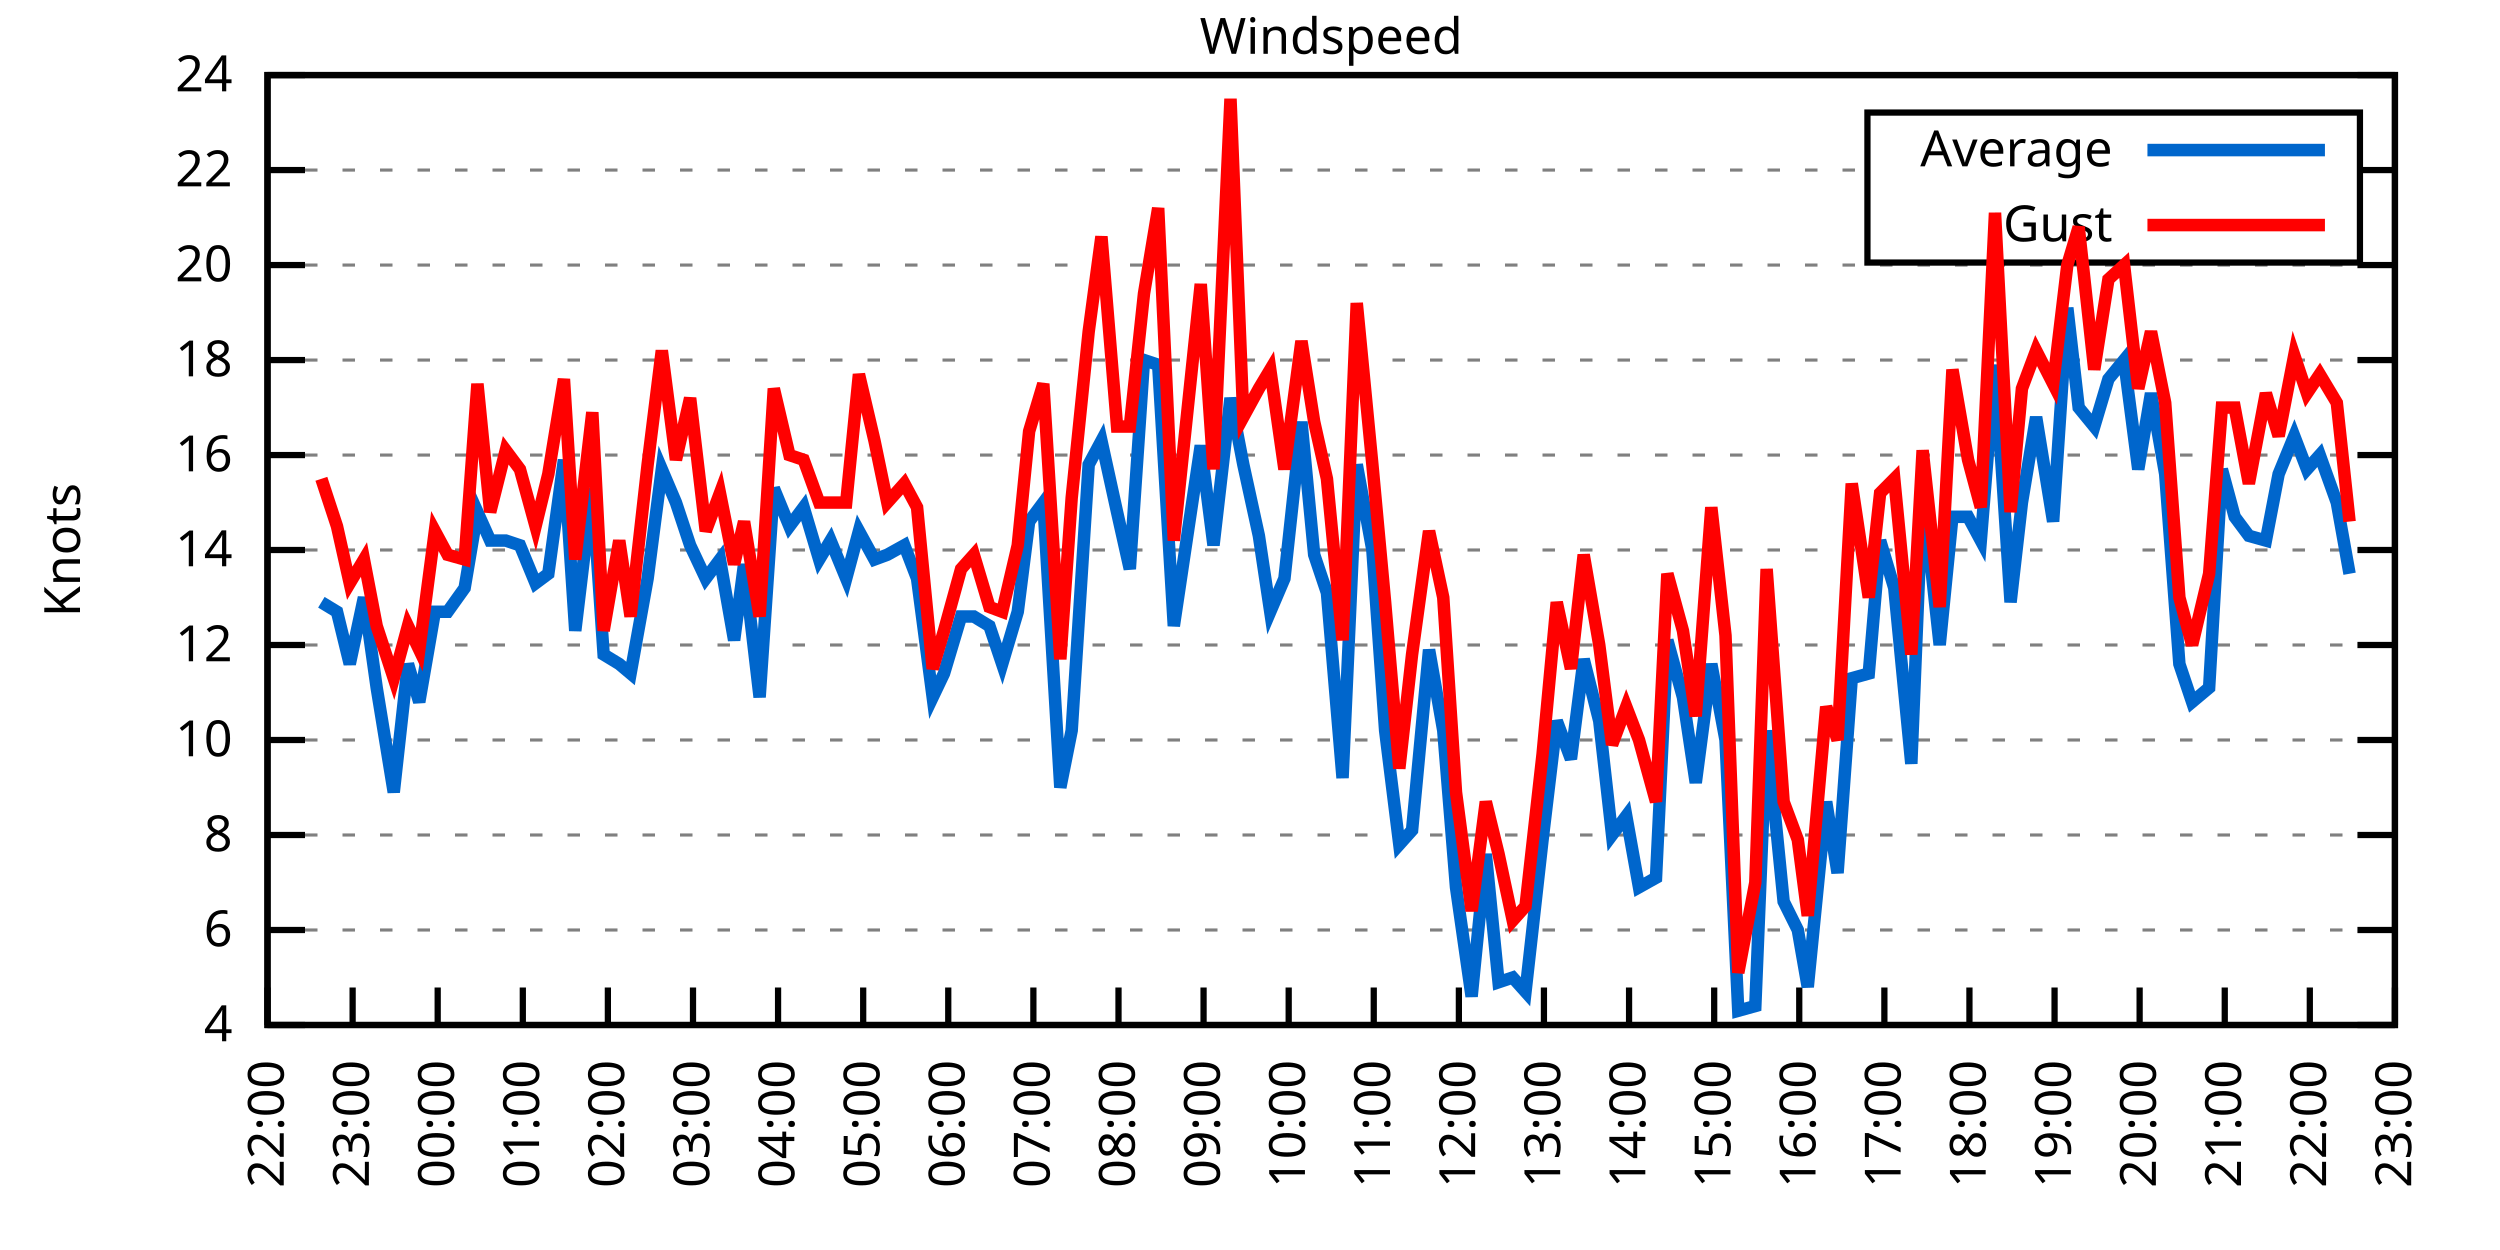
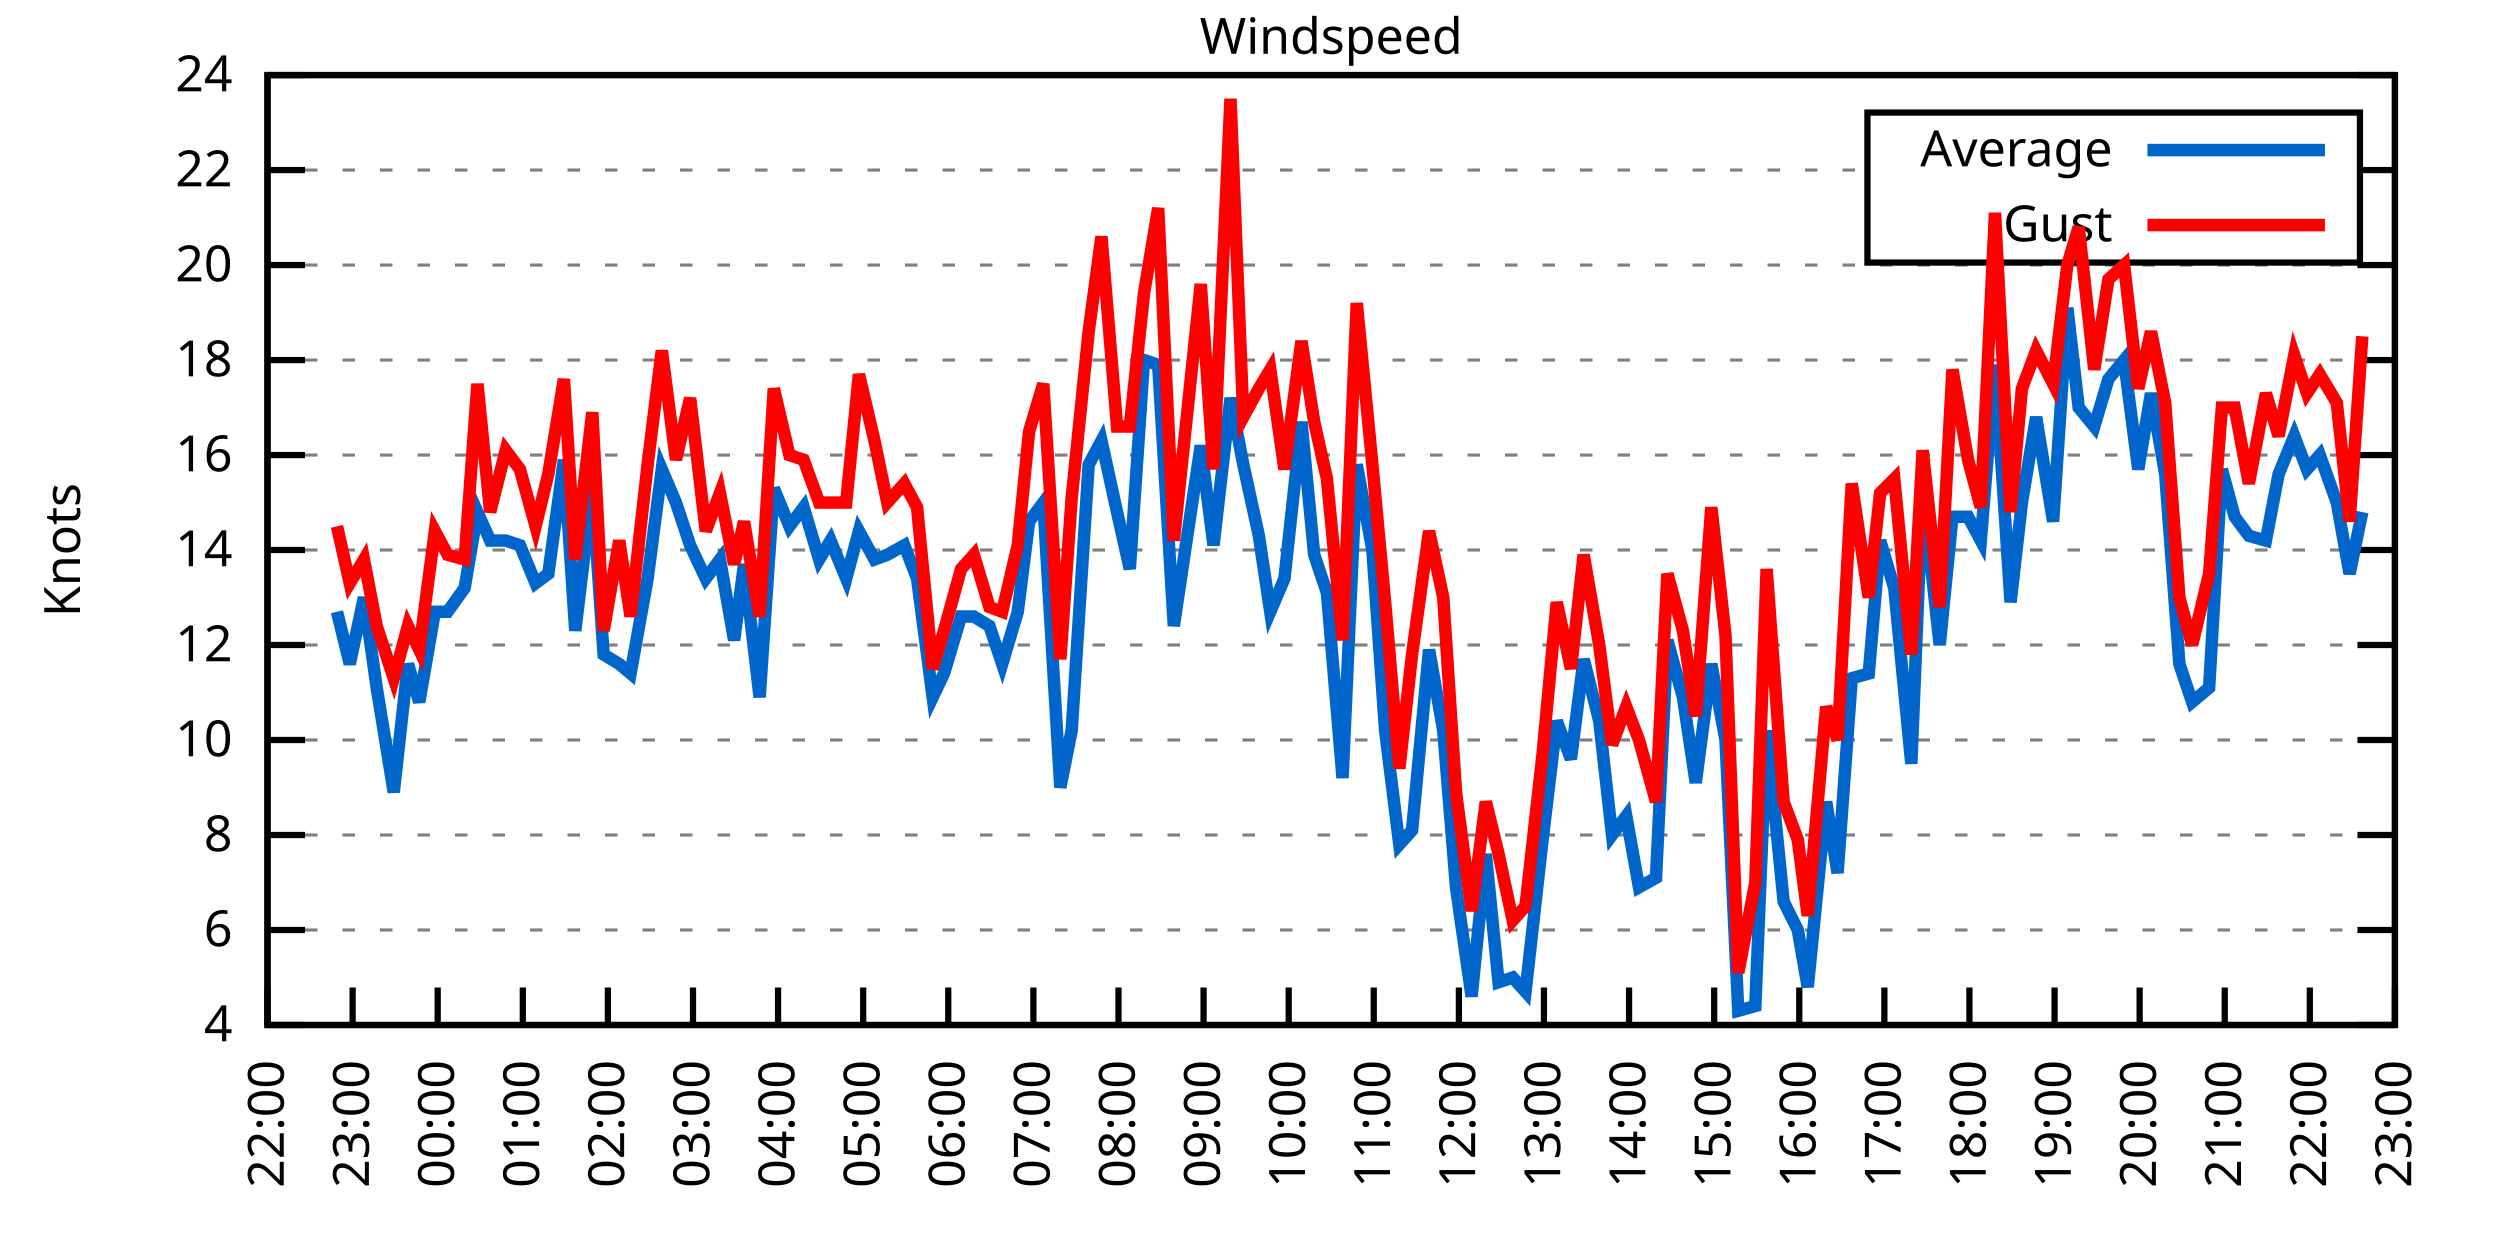
<svg xmlns="http://www.w3.org/2000/svg" xmlns:xlink="http://www.w3.org/1999/xlink" width="400" height="200" viewBox="0 0 400 200">
  <g id="gnuplot_canvas">
    <rect x="0" y="0" width="400" height="200" fill="none" />
    <defs>
      <circle id="gpDot" r="0.5" stroke-width="0.5" stroke="currentColor" />
      <path id="gpPt0" stroke-width="0.333" stroke="currentColor" d="M-1,0 h2 M0,-1 v2" />
      <path id="gpPt1" stroke-width="0.333" stroke="currentColor" d="M-1,-1 L1,1 M1,-1 L-1,1" />
      <path id="gpPt2" stroke-width="0.333" stroke="currentColor" d="M-1,0 L1,0 M0,-1 L0,1 M-1,-1 L1,1 M-1,1 L1,-1" />
      <rect id="gpPt3" stroke-width="0.333" stroke="currentColor" x="-1" y="-1" width="2" height="2" />
      <rect id="gpPt4" stroke-width="0.333" stroke="currentColor" fill="currentColor" x="-1" y="-1" width="2" height="2" />
      <circle id="gpPt5" stroke-width="0.333" stroke="currentColor" cx="0" cy="0" r="1" />
      <use xlink:href="#gpPt5" id="gpPt6" fill="currentColor" stroke="none" />
      <path id="gpPt7" stroke-width="0.333" stroke="currentColor" d="M0,-1.33 L-1.33,0.67 L1.33,0.67 z" />
      <use xlink:href="#gpPt7" id="gpPt8" fill="currentColor" stroke="none" />
      <use xlink:href="#gpPt7" id="gpPt9" stroke="currentColor" transform="rotate(180)" />
      <use xlink:href="#gpPt9" id="gpPt10" fill="currentColor" stroke="none" />
      <use xlink:href="#gpPt3" id="gpPt11" stroke="currentColor" transform="rotate(45)" />
      <use xlink:href="#gpPt11" id="gpPt12" fill="currentColor" stroke="none" />
      <path id="gpPt13" stroke-width="0.333" stroke="currentColor" d="M0,1.330 L1.265,0.411 L0.782,-1.067 L-0.782,-1.076 L-1.265,0.411 z" />
      <use xlink:href="#gpPt13" id="gpPt14" fill="currentColor" stroke="none" />
      <filter id="textbox" filterUnits="objectBoundingBox" x="0" y="0" height="1" width="1">
        <feFlood flood-color="white" flood-opacity="1" result="bgnd" />
        <feComposite in="SourceGraphic" in2="bgnd" operator="atop" />
      </filter>
      <filter id="greybox" filterUnits="objectBoundingBox" x="0" y="0" height="1" width="1">
        <feFlood flood-color="lightgrey" flood-opacity="1" result="grey" />
        <feComposite in="SourceGraphic" in2="grey" operator="atop" />
      </filter>
    </defs>
    <g fill="none" color="white" stroke="currentColor" stroke-width="1.00" stroke-linecap="butt" stroke-linejoin="miter">
</g>
    <g fill="none" color="black" stroke="currentColor" stroke-width="1.00" stroke-linecap="butt" stroke-linejoin="miter">
      <g stroke="none" shape-rendering="crispEdges">
        <polygon fill="rgb(255, 255, 255)" points="42.80,164.00 383.18,164.00 383.18,12.02 42.80,12.02 " />
      </g>
    </g>
    <g fill="none" color="black" stroke="currentColor" stroke-width="1.00" stroke-linecap="butt" stroke-linejoin="miter">
</g>
    <g fill="none" color="black" stroke="black" stroke-width="0.50" stroke-linecap="butt" stroke-linejoin="miter">
</g>
    <g fill="none" color="gray" stroke="currentColor" stroke-width="0.50" stroke-linecap="butt" stroke-linejoin="miter">
      <path stroke="gray" stroke-dasharray="2,4" class="gridline" d="M42.80,164.00 L383.19,164.00  " />
    </g>
    <g fill="none" color="gray" stroke="gray" stroke-width="1.00" stroke-linecap="butt" stroke-linejoin="miter">
</g>
    <g fill="none" color="black" stroke="currentColor" stroke-width="1.00" stroke-linecap="butt" stroke-linejoin="miter">
      <path stroke="black" d="M42.80,164.00 L48.80,164.00 M383.19,164.00 L377.19,164.00  " />
      <g transform="translate(37.20,166.60)" stroke="none" fill="black" font-family="Sans" font-size="8.00" text-anchor="end">
        <text>
          <tspan font-family="Sans"> 4</tspan>
        </text>
      </g>
    </g>
    <g fill="none" color="black" stroke="currentColor" stroke-width="1.00" stroke-linecap="butt" stroke-linejoin="miter">
</g>
    <g fill="none" color="black" stroke="black" stroke-width="0.50" stroke-linecap="butt" stroke-linejoin="miter">
</g>
    <g fill="none" color="gray" stroke="currentColor" stroke-width="0.50" stroke-linecap="butt" stroke-linejoin="miter">
      <path stroke="gray" stroke-dasharray="2,4" class="gridline" d="M42.80,148.80 L383.19,148.80  " />
    </g>
    <g fill="none" color="gray" stroke="gray" stroke-width="1.00" stroke-linecap="butt" stroke-linejoin="miter">
</g>
    <g fill="none" color="black" stroke="currentColor" stroke-width="1.00" stroke-linecap="butt" stroke-linejoin="miter">
      <path stroke="black" d="M42.80,148.80 L48.80,148.80 M383.19,148.80 L377.19,148.80  " />
      <g transform="translate(37.20,151.40)" stroke="none" fill="black" font-family="Sans" font-size="8.00" text-anchor="end">
        <text>
          <tspan font-family="Sans"> 6</tspan>
        </text>
      </g>
    </g>
    <g fill="none" color="black" stroke="currentColor" stroke-width="1.00" stroke-linecap="butt" stroke-linejoin="miter">
</g>
    <g fill="none" color="black" stroke="black" stroke-width="0.50" stroke-linecap="butt" stroke-linejoin="miter">
</g>
    <g fill="none" color="gray" stroke="currentColor" stroke-width="0.50" stroke-linecap="butt" stroke-linejoin="miter">
      <path stroke="gray" stroke-dasharray="2,4" class="gridline" d="M42.80,133.60 L383.19,133.60  " />
    </g>
    <g fill="none" color="gray" stroke="gray" stroke-width="1.00" stroke-linecap="butt" stroke-linejoin="miter">
</g>
    <g fill="none" color="black" stroke="currentColor" stroke-width="1.00" stroke-linecap="butt" stroke-linejoin="miter">
      <path stroke="black" d="M42.80,133.60 L48.80,133.60 M383.19,133.60 L377.19,133.60  " />
      <g transform="translate(37.20,136.20)" stroke="none" fill="black" font-family="Sans" font-size="8.00" text-anchor="end">
        <text>
          <tspan font-family="Sans"> 8</tspan>
        </text>
      </g>
    </g>
    <g fill="none" color="black" stroke="currentColor" stroke-width="1.00" stroke-linecap="butt" stroke-linejoin="miter">
</g>
    <g fill="none" color="black" stroke="black" stroke-width="0.50" stroke-linecap="butt" stroke-linejoin="miter">
</g>
    <g fill="none" color="gray" stroke="currentColor" stroke-width="0.50" stroke-linecap="butt" stroke-linejoin="miter">
      <path stroke="gray" stroke-dasharray="2,4" class="gridline" d="M42.80,118.40 L383.19,118.40  " />
    </g>
    <g fill="none" color="gray" stroke="gray" stroke-width="1.00" stroke-linecap="butt" stroke-linejoin="miter">
</g>
    <g fill="none" color="black" stroke="currentColor" stroke-width="1.00" stroke-linecap="butt" stroke-linejoin="miter">
      <path stroke="black" d="M42.80,118.40 L48.80,118.40 M383.19,118.40 L377.19,118.40  " />
      <g transform="translate(37.20,121.00)" stroke="none" fill="black" font-family="Sans" font-size="8.00" text-anchor="end">
        <text>
          <tspan font-family="Sans"> 10</tspan>
        </text>
      </g>
    </g>
    <g fill="none" color="black" stroke="currentColor" stroke-width="1.00" stroke-linecap="butt" stroke-linejoin="miter">
</g>
    <g fill="none" color="black" stroke="black" stroke-width="0.50" stroke-linecap="butt" stroke-linejoin="miter">
</g>
    <g fill="none" color="gray" stroke="currentColor" stroke-width="0.50" stroke-linecap="butt" stroke-linejoin="miter">
      <path stroke="gray" stroke-dasharray="2,4" class="gridline" d="M42.80,103.20 L383.19,103.20  " />
    </g>
    <g fill="none" color="gray" stroke="gray" stroke-width="1.00" stroke-linecap="butt" stroke-linejoin="miter">
</g>
    <g fill="none" color="black" stroke="currentColor" stroke-width="1.00" stroke-linecap="butt" stroke-linejoin="miter">
      <path stroke="black" d="M42.80,103.20 L48.80,103.20 M383.19,103.20 L377.19,103.20  " />
      <g transform="translate(37.20,105.80)" stroke="none" fill="black" font-family="Sans" font-size="8.00" text-anchor="end">
        <text>
          <tspan font-family="Sans"> 12</tspan>
        </text>
      </g>
    </g>
    <g fill="none" color="black" stroke="currentColor" stroke-width="1.00" stroke-linecap="butt" stroke-linejoin="miter">
</g>
    <g fill="none" color="black" stroke="black" stroke-width="0.50" stroke-linecap="butt" stroke-linejoin="miter">
</g>
    <g fill="none" color="gray" stroke="currentColor" stroke-width="0.50" stroke-linecap="butt" stroke-linejoin="miter">
      <path stroke="gray" stroke-dasharray="2,4" class="gridline" d="M42.80,88.00 L383.19,88.00  " />
    </g>
    <g fill="none" color="gray" stroke="gray" stroke-width="1.00" stroke-linecap="butt" stroke-linejoin="miter">
</g>
    <g fill="none" color="black" stroke="currentColor" stroke-width="1.00" stroke-linecap="butt" stroke-linejoin="miter">
      <path stroke="black" d="M42.80,88.00 L48.80,88.00 M383.19,88.00 L377.19,88.00  " />
      <g transform="translate(37.20,90.60)" stroke="none" fill="black" font-family="Sans" font-size="8.00" text-anchor="end">
        <text>
          <tspan font-family="Sans"> 14</tspan>
        </text>
      </g>
    </g>
    <g fill="none" color="black" stroke="currentColor" stroke-width="1.00" stroke-linecap="butt" stroke-linejoin="miter">
</g>
    <g fill="none" color="black" stroke="black" stroke-width="0.50" stroke-linecap="butt" stroke-linejoin="miter">
</g>
    <g fill="none" color="gray" stroke="currentColor" stroke-width="0.50" stroke-linecap="butt" stroke-linejoin="miter">
      <path stroke="gray" stroke-dasharray="2,4" class="gridline" d="M42.80,72.81 L383.19,72.81  " />
    </g>
    <g fill="none" color="gray" stroke="gray" stroke-width="1.00" stroke-linecap="butt" stroke-linejoin="miter">
</g>
    <g fill="none" color="black" stroke="currentColor" stroke-width="1.00" stroke-linecap="butt" stroke-linejoin="miter">
      <path stroke="black" d="M42.80,72.81 L48.80,72.81 M383.19,72.81 L377.19,72.81  " />
      <g transform="translate(37.20,75.41)" stroke="none" fill="black" font-family="Sans" font-size="8.00" text-anchor="end">
        <text>
          <tspan font-family="Sans"> 16</tspan>
        </text>
      </g>
    </g>
    <g fill="none" color="black" stroke="currentColor" stroke-width="1.00" stroke-linecap="butt" stroke-linejoin="miter">
</g>
    <g fill="none" color="black" stroke="black" stroke-width="0.50" stroke-linecap="butt" stroke-linejoin="miter">
</g>
    <g fill="none" color="gray" stroke="currentColor" stroke-width="0.50" stroke-linecap="butt" stroke-linejoin="miter">
      <path stroke="gray" stroke-dasharray="2,4" class="gridline" d="M42.80,57.61 L383.19,57.61  " />
    </g>
    <g fill="none" color="gray" stroke="gray" stroke-width="1.00" stroke-linecap="butt" stroke-linejoin="miter">
</g>
    <g fill="none" color="black" stroke="currentColor" stroke-width="1.00" stroke-linecap="butt" stroke-linejoin="miter">
      <path stroke="black" d="M42.80,57.61 L48.80,57.61 M383.19,57.61 L377.19,57.61  " />
      <g transform="translate(37.20,60.21)" stroke="none" fill="black" font-family="Sans" font-size="8.00" text-anchor="end">
        <text>
          <tspan font-family="Sans"> 18</tspan>
        </text>
      </g>
    </g>
    <g fill="none" color="black" stroke="currentColor" stroke-width="1.00" stroke-linecap="butt" stroke-linejoin="miter">
</g>
    <g fill="none" color="black" stroke="black" stroke-width="0.50" stroke-linecap="butt" stroke-linejoin="miter">
</g>
    <g fill="none" color="gray" stroke="currentColor" stroke-width="0.50" stroke-linecap="butt" stroke-linejoin="miter">
      <path stroke="gray" stroke-dasharray="2,4" class="gridline" d="M42.80,42.41 L383.19,42.41  " />
    </g>
    <g fill="none" color="gray" stroke="gray" stroke-width="1.00" stroke-linecap="butt" stroke-linejoin="miter">
</g>
    <g fill="none" color="black" stroke="currentColor" stroke-width="1.00" stroke-linecap="butt" stroke-linejoin="miter">
      <path stroke="black" d="M42.80,42.41 L48.80,42.41 M383.19,42.41 L377.19,42.41  " />
      <g transform="translate(37.20,45.01)" stroke="none" fill="black" font-family="Sans" font-size="8.00" text-anchor="end">
        <text>
          <tspan font-family="Sans"> 20</tspan>
        </text>
      </g>
    </g>
    <g fill="none" color="black" stroke="currentColor" stroke-width="1.00" stroke-linecap="butt" stroke-linejoin="miter">
</g>
    <g fill="none" color="black" stroke="black" stroke-width="0.50" stroke-linecap="butt" stroke-linejoin="miter">
</g>
    <g fill="none" color="gray" stroke="currentColor" stroke-width="0.50" stroke-linecap="butt" stroke-linejoin="miter">
      <path stroke="gray" stroke-dasharray="2,4" class="gridline" d="M42.80,27.21 L298.79,27.21 M377.59,27.21 L383.19,27.21  " />
    </g>
    <g fill="none" color="gray" stroke="gray" stroke-width="1.00" stroke-linecap="butt" stroke-linejoin="miter">
</g>
    <g fill="none" color="black" stroke="currentColor" stroke-width="1.00" stroke-linecap="butt" stroke-linejoin="miter">
      <path stroke="black" d="M42.80,27.21 L48.80,27.21 M383.19,27.21 L377.19,27.21  " />
      <g transform="translate(37.20,29.81)" stroke="none" fill="black" font-family="Sans" font-size="8.00" text-anchor="end">
        <text>
          <tspan font-family="Sans"> 22</tspan>
        </text>
      </g>
    </g>
    <g fill="none" color="black" stroke="currentColor" stroke-width="1.00" stroke-linecap="butt" stroke-linejoin="miter">
</g>
    <g fill="none" color="black" stroke="black" stroke-width="0.50" stroke-linecap="butt" stroke-linejoin="miter">
</g>
    <g fill="none" color="gray" stroke="currentColor" stroke-width="0.50" stroke-linecap="butt" stroke-linejoin="miter">
      <path stroke="gray" stroke-dasharray="2,4" class="gridline" d="M42.80,12.01 L383.19,12.01  " />
    </g>
    <g fill="none" color="gray" stroke="gray" stroke-width="1.00" stroke-linecap="butt" stroke-linejoin="miter">
</g>
    <g fill="none" color="black" stroke="currentColor" stroke-width="1.00" stroke-linecap="butt" stroke-linejoin="miter">
      <path stroke="black" d="M42.80,12.01 L48.80,12.01 M383.19,12.01 L377.19,12.01  " />
      <g transform="translate(37.20,14.61)" stroke="none" fill="black" font-family="Sans" font-size="8.00" text-anchor="end">
        <text>
          <tspan font-family="Sans"> 24</tspan>
        </text>
      </g>
    </g>
    <g fill="none" color="black" stroke="currentColor" stroke-width="1.00" stroke-linecap="butt" stroke-linejoin="miter">
      <path stroke="black" d="M42.80,164.00 L42.80,158.00  " />
      <g transform="translate(45.40,169.60) rotate(270.00)" stroke="none" fill="black" font-family="Sans" font-size="8.00" text-anchor="end">
        <text>
          <tspan font-family="Sans">22:00</tspan>
        </text>
      </g>
    </g>
    <g fill="none" color="black" stroke="currentColor" stroke-width="1.00" stroke-linecap="butt" stroke-linejoin="miter">
      <path stroke="black" d="M56.42,164.00 L56.42,158.00  " />
      <g transform="translate(59.02,169.60) rotate(270.00)" stroke="none" fill="black" font-family="Sans" font-size="8.00" text-anchor="end">
        <text>
          <tspan font-family="Sans">23:00</tspan>
        </text>
      </g>
    </g>
    <g fill="none" color="black" stroke="currentColor" stroke-width="1.00" stroke-linecap="butt" stroke-linejoin="miter">
      <path stroke="black" d="M70.03,164.00 L70.03,158.00  " />
      <g transform="translate(72.63,169.60) rotate(270.00)" stroke="none" fill="black" font-family="Sans" font-size="8.00" text-anchor="end">
        <text>
          <tspan font-family="Sans">00:00</tspan>
        </text>
      </g>
    </g>
    <g fill="none" color="black" stroke="currentColor" stroke-width="1.00" stroke-linecap="butt" stroke-linejoin="miter">
      <path stroke="black" d="M83.65,164.00 L83.65,158.00  " />
      <g transform="translate(86.25,169.60) rotate(270.00)" stroke="none" fill="black" font-family="Sans" font-size="8.00" text-anchor="end">
        <text>
          <tspan font-family="Sans">01:00</tspan>
        </text>
      </g>
    </g>
    <g fill="none" color="black" stroke="currentColor" stroke-width="1.00" stroke-linecap="butt" stroke-linejoin="miter">
      <path stroke="black" d="M97.26,164.00 L97.26,158.00  " />
      <g transform="translate(99.86,169.60) rotate(270.00)" stroke="none" fill="black" font-family="Sans" font-size="8.00" text-anchor="end">
        <text>
          <tspan font-family="Sans">02:00</tspan>
        </text>
      </g>
    </g>
    <g fill="none" color="black" stroke="currentColor" stroke-width="1.00" stroke-linecap="butt" stroke-linejoin="miter">
      <path stroke="black" d="M110.88,164.00 L110.88,158.00  " />
      <g transform="translate(113.48,169.60) rotate(270.00)" stroke="none" fill="black" font-family="Sans" font-size="8.00" text-anchor="end">
        <text>
          <tspan font-family="Sans">03:00</tspan>
        </text>
      </g>
    </g>
    <g fill="none" color="black" stroke="currentColor" stroke-width="1.00" stroke-linecap="butt" stroke-linejoin="miter">
      <path stroke="black" d="M124.49,164.00 L124.49,158.00  " />
      <g transform="translate(127.09,169.60) rotate(270.00)" stroke="none" fill="black" font-family="Sans" font-size="8.00" text-anchor="end">
        <text>
          <tspan font-family="Sans">04:00</tspan>
        </text>
      </g>
    </g>
    <g fill="none" color="black" stroke="currentColor" stroke-width="1.00" stroke-linecap="butt" stroke-linejoin="miter">
      <path stroke="black" d="M138.11,164.00 L138.11,158.00  " />
      <g transform="translate(140.71,169.60) rotate(270.00)" stroke="none" fill="black" font-family="Sans" font-size="8.00" text-anchor="end">
        <text>
          <tspan font-family="Sans">05:00</tspan>
        </text>
      </g>
    </g>
    <g fill="none" color="black" stroke="currentColor" stroke-width="1.00" stroke-linecap="butt" stroke-linejoin="miter">
      <path stroke="black" d="M151.72,164.00 L151.72,158.00  " />
      <g transform="translate(154.32,169.60) rotate(270.00)" stroke="none" fill="black" font-family="Sans" font-size="8.00" text-anchor="end">
        <text>
          <tspan font-family="Sans">06:00</tspan>
        </text>
      </g>
    </g>
    <g fill="none" color="black" stroke="currentColor" stroke-width="1.00" stroke-linecap="butt" stroke-linejoin="miter">
      <path stroke="black" d="M165.34,164.00 L165.34,158.00  " />
      <g transform="translate(167.94,169.60) rotate(270.00)" stroke="none" fill="black" font-family="Sans" font-size="8.00" text-anchor="end">
        <text>
          <tspan font-family="Sans">07:00</tspan>
        </text>
      </g>
    </g>
    <g fill="none" color="black" stroke="currentColor" stroke-width="1.00" stroke-linecap="butt" stroke-linejoin="miter">
      <path stroke="black" d="M178.96,164.00 L178.96,158.00  " />
      <g transform="translate(181.56,169.60) rotate(270.00)" stroke="none" fill="black" font-family="Sans" font-size="8.00" text-anchor="end">
        <text>
          <tspan font-family="Sans">08:00</tspan>
        </text>
      </g>
    </g>
    <g fill="none" color="black" stroke="currentColor" stroke-width="1.00" stroke-linecap="butt" stroke-linejoin="miter">
      <path stroke="black" d="M192.57,164.00 L192.57,158.00  " />
      <g transform="translate(195.17,169.60) rotate(270.00)" stroke="none" fill="black" font-family="Sans" font-size="8.00" text-anchor="end">
        <text>
          <tspan font-family="Sans">09:00</tspan>
        </text>
      </g>
    </g>
    <g fill="none" color="black" stroke="currentColor" stroke-width="1.00" stroke-linecap="butt" stroke-linejoin="miter">
      <path stroke="black" d="M206.19,164.00 L206.19,158.00  " />
      <g transform="translate(208.79,169.60) rotate(270.00)" stroke="none" fill="black" font-family="Sans" font-size="8.00" text-anchor="end">
        <text>
          <tspan font-family="Sans">10:00</tspan>
        </text>
      </g>
    </g>
    <g fill="none" color="black" stroke="currentColor" stroke-width="1.00" stroke-linecap="butt" stroke-linejoin="miter">
      <path stroke="black" d="M219.80,164.00 L219.80,158.00  " />
      <g transform="translate(222.40,169.60) rotate(270.00)" stroke="none" fill="black" font-family="Sans" font-size="8.00" text-anchor="end">
        <text>
          <tspan font-family="Sans">11:00</tspan>
        </text>
      </g>
    </g>
    <g fill="none" color="black" stroke="currentColor" stroke-width="1.00" stroke-linecap="butt" stroke-linejoin="miter">
      <path stroke="black" d="M233.42,164.00 L233.42,158.00  " />
      <g transform="translate(236.02,169.60) rotate(270.00)" stroke="none" fill="black" font-family="Sans" font-size="8.00" text-anchor="end">
        <text>
          <tspan font-family="Sans">12:00</tspan>
        </text>
      </g>
    </g>
    <g fill="none" color="black" stroke="currentColor" stroke-width="1.00" stroke-linecap="butt" stroke-linejoin="miter">
      <path stroke="black" d="M247.03,164.00 L247.03,158.00  " />
      <g transform="translate(249.63,169.60) rotate(270.00)" stroke="none" fill="black" font-family="Sans" font-size="8.00" text-anchor="end">
        <text>
          <tspan font-family="Sans">13:00</tspan>
        </text>
      </g>
    </g>
    <g fill="none" color="black" stroke="currentColor" stroke-width="1.00" stroke-linecap="butt" stroke-linejoin="miter">
      <path stroke="black" d="M260.65,164.00 L260.65,158.00  " />
      <g transform="translate(263.25,169.60) rotate(270.00)" stroke="none" fill="black" font-family="Sans" font-size="8.00" text-anchor="end">
        <text>
          <tspan font-family="Sans">14:00</tspan>
        </text>
      </g>
    </g>
    <g fill="none" color="black" stroke="currentColor" stroke-width="1.00" stroke-linecap="butt" stroke-linejoin="miter">
      <path stroke="black" d="M274.27,164.00 L274.27,158.00  " />
      <g transform="translate(276.87,169.60) rotate(270.00)" stroke="none" fill="black" font-family="Sans" font-size="8.00" text-anchor="end">
        <text>
          <tspan font-family="Sans">15:00</tspan>
        </text>
      </g>
    </g>
    <g fill="none" color="black" stroke="currentColor" stroke-width="1.00" stroke-linecap="butt" stroke-linejoin="miter">
      <path stroke="black" d="M287.88,164.00 L287.88,158.00  " />
      <g transform="translate(290.48,169.60) rotate(270.00)" stroke="none" fill="black" font-family="Sans" font-size="8.00" text-anchor="end">
        <text>
          <tspan font-family="Sans">16:00</tspan>
        </text>
      </g>
    </g>
    <g fill="none" color="black" stroke="currentColor" stroke-width="1.00" stroke-linecap="butt" stroke-linejoin="miter">
      <path stroke="black" d="M301.50,164.00 L301.50,158.00  " />
      <g transform="translate(304.10,169.60) rotate(270.00)" stroke="none" fill="black" font-family="Sans" font-size="8.00" text-anchor="end">
        <text>
          <tspan font-family="Sans">17:00</tspan>
        </text>
      </g>
    </g>
    <g fill="none" color="black" stroke="currentColor" stroke-width="1.00" stroke-linecap="butt" stroke-linejoin="miter">
      <path stroke="black" d="M315.11,164.00 L315.11,158.00  " />
      <g transform="translate(317.71,169.60) rotate(270.00)" stroke="none" fill="black" font-family="Sans" font-size="8.00" text-anchor="end">
        <text>
          <tspan font-family="Sans">18:00</tspan>
        </text>
      </g>
    </g>
    <g fill="none" color="black" stroke="currentColor" stroke-width="1.00" stroke-linecap="butt" stroke-linejoin="miter">
      <path stroke="black" d="M328.73,164.00 L328.73,158.00  " />
      <g transform="translate(331.33,169.60) rotate(270.00)" stroke="none" fill="black" font-family="Sans" font-size="8.00" text-anchor="end">
        <text>
          <tspan font-family="Sans">19:00</tspan>
        </text>
      </g>
    </g>
    <g fill="none" color="black" stroke="currentColor" stroke-width="1.00" stroke-linecap="butt" stroke-linejoin="miter">
      <path stroke="black" d="M342.34,164.00 L342.34,158.00  " />
      <g transform="translate(344.94,169.60) rotate(270.00)" stroke="none" fill="black" font-family="Sans" font-size="8.00" text-anchor="end">
        <text>
          <tspan font-family="Sans">20:00</tspan>
        </text>
      </g>
    </g>
    <g fill="none" color="black" stroke="currentColor" stroke-width="1.00" stroke-linecap="butt" stroke-linejoin="miter">
      <path stroke="black" d="M355.96,164.00 L355.96,158.00  " />
      <g transform="translate(358.56,169.60) rotate(270.00)" stroke="none" fill="black" font-family="Sans" font-size="8.00" text-anchor="end">
        <text>
          <tspan font-family="Sans">21:00</tspan>
        </text>
      </g>
    </g>
    <g fill="none" color="black" stroke="currentColor" stroke-width="1.00" stroke-linecap="butt" stroke-linejoin="miter">
      <path stroke="black" d="M369.57,164.00 L369.57,158.00  " />
      <g transform="translate(372.17,169.60) rotate(270.00)" stroke="none" fill="black" font-family="Sans" font-size="8.00" text-anchor="end">
        <text>
          <tspan font-family="Sans">22:00</tspan>
        </text>
      </g>
    </g>
    <g fill="none" color="black" stroke="currentColor" stroke-width="1.00" stroke-linecap="butt" stroke-linejoin="miter">
      <path stroke="black" d="M383.19,164.00 L383.19,158.00  " />
      <g transform="translate(385.79,169.60) rotate(270.00)" stroke="none" fill="black" font-family="Sans" font-size="8.00" text-anchor="end">
        <text>
          <tspan font-family="Sans">23:00</tspan>
        </text>
      </g>
    </g>
    <g fill="none" color="black" stroke="currentColor" stroke-width="1.00" stroke-linecap="butt" stroke-linejoin="miter">
</g>
    <g fill="none" color="black" stroke="currentColor" stroke-width="1.00" stroke-linecap="butt" stroke-linejoin="miter">
      <path stroke="black" d="M42.80,12.01 L42.80,164.00 L383.19,164.00 L383.19,12.01 L42.80,12.01 Z  " />
    </g>
    <g fill="none" color="black" stroke="currentColor" stroke-width="1.00" stroke-linecap="butt" stroke-linejoin="miter">
</g>
    <g fill="none" color="black" stroke="currentColor" stroke-width="1.00" stroke-linecap="butt" stroke-linejoin="miter">
      <path stroke="black" d="M298.79,42.01 L298.79,18.01 L377.59,18.01 L377.59,42.01 L298.79,42.01 Z  " />
    </g>
    <g id="Windspeed_plot_1">
      <g fill="none" color="white" stroke="black" stroke-width="2.00" stroke-linecap="butt" stroke-linejoin="miter">
</g>
      <g fill="none" color="black" stroke="currentColor" stroke-width="2.00" stroke-linecap="butt" stroke-linejoin="miter">
        <g transform="translate(337.99,26.61)" stroke="none" fill="black" font-family="Sans" font-size="8.00" text-anchor="end">
          <text>
            <tspan font-family="Sans">Average</tspan>
          </text>
        </g>
      </g>
      <g fill="none" color="black" stroke="currentColor" stroke-width="2.00" stroke-linecap="butt" stroke-linejoin="miter">
-         <path stroke="rgb(  0, 102, 204)" d="M343.59,24.01 L371.99,24.01 M51.42,96.36 L53.92,97.88 L55.96,106.24 L58.23,95.60 L60.27,110.04 L63.00,126.76   L65.27,106.24 L67.08,112.32 L69.58,97.88 L71.62,97.88 L74.34,94.08 L76.39,81.93 L78.43,86.49 L80.92,86.49   L83.19,87.25 L85.69,93.32 L87.73,91.80 L90.23,73.57 L92.04,100.92 L94.77,78.13 L96.58,104.72 L99.08,106.24   L100.89,107.76 L103.62,92.56 L105.89,75.09 L108.15,80.41 L110.42,87.25 L112.92,92.56 L115.19,89.52 L117.46,102.44   L119.05,90.28 L121.54,111.56 L123.81,78.13 L126.31,84.21 L128.58,81.17 L131.07,89.52 L132.89,86.49 L135.39,92.56   L137.43,84.97 L139.92,89.52 L141.97,88.76 L144.69,87.25 L146.73,92.56 L149.23,111.56 L151.04,107.76 L153.77,98.64   L155.81,98.64 L158.31,100.16 L160.35,106.24 L162.84,97.88 L164.66,83.45 L166.93,80.41 L169.65,126.00 L171.47,116.88   L174.19,74.33 L176.23,70.53 L178.73,81.93 L180.77,91.04 L183.04,57.61 L185.31,58.37 L187.81,100.16 L192.12,71.29   L194.16,87.25 L196.88,63.69 L198.93,74.33 L201.42,85.73 L203.24,97.88 L205.51,92.56 L208.23,67.49 L210.27,88.76   L212.31,94.84 L214.81,124.48 L217.08,74.33 L219.58,88.00 L221.62,116.88 L223.89,135.12 L225.93,132.84 L228.65,103.96   L230.92,116.88 L232.96,141.96 L235.46,159.44 L237.73,136.64 L239.77,157.16 L242.04,156.40 L244.08,158.68 L246.81,134.36   L249.08,115.36 L251.35,121.44 L253.39,105.48 L255.88,115.36 L257.93,133.60 L260.20,130.56 L262.24,141.96 L264.96,140.44   L266.78,102.44 L269.27,111.56 L271.32,125.24 L273.81,106.24 L276.08,118.40 L278.12,161.72 L280.85,160.96 L282.66,116.88   L285.38,144.24 L287.65,148.80 L289.24,157.92 L292.19,128.28 L294.01,139.68 L296.28,108.52 L299.00,107.76 L300.82,86.49   L303.08,94.08 L305.81,122.20 L307.62,78.13 L310.35,103.20 L312.39,82.69 L314.89,82.69 L316.93,86.49 L319.20,58.37   L321.69,96.36 L323.51,80.41 L325.78,66.73 L328.50,83.45 L330.77,49.25 L332.59,65.21 L335.08,68.25 L337.35,60.65   L339.85,57.61 L342.12,75.09 L344.16,62.93 L346.43,75.85 L348.70,106.24 L350.74,112.32 L353.46,110.04 L355.50,75.09   L357.55,82.69 L359.82,85.73 L362.54,86.49 L364.58,75.85 L367.08,69.77 L369.12,75.09 L371.16,72.81 L373.89,80.41   L375.93,91.80  " />
+         <path stroke="rgb(  0, 102, 204)" d="M343.59,24.01 L371.99,24.01 M53.92,97.88 L55.96,106.24 L58.23,95.60 L60.27,110.04 L63.00,126.76 L65.27,106.24   L67.08,112.32 L69.58,97.88 L71.62,97.88 L74.34,94.08 L76.39,81.93 L78.43,86.49 L80.92,86.49 L83.19,87.25   L85.69,93.32 L87.73,91.80 L90.23,73.57 L92.04,100.92 L94.77,78.13 L96.58,104.72 L99.08,106.24 L100.89,107.76   L103.62,92.56 L105.89,75.09 L108.15,80.41 L110.42,87.25 L112.92,92.56 L115.19,89.52 L117.46,102.44 L119.05,90.28   L121.54,111.56 L123.81,78.13 L126.31,84.21 L128.58,81.17 L131.07,89.52 L132.89,86.49 L135.39,92.56 L137.43,84.97   L139.92,89.52 L141.97,88.76 L144.69,87.25 L146.73,92.56 L149.23,111.56 L151.04,107.76 L153.77,98.64 L155.81,98.64   L158.31,100.16 L160.35,106.24 L162.84,97.88 L164.66,83.45 L166.93,80.41 L169.65,126.00 L171.47,116.88 L174.19,74.33   L176.23,70.53 L178.73,81.93 L180.77,91.04 L183.04,57.61 L185.31,58.37 L187.81,100.16 L192.12,71.29 L194.16,87.25   L196.88,63.69 L198.93,74.33 L201.42,85.73 L203.24,97.88 L205.51,92.56 L208.23,67.49 L210.27,88.76 L212.31,94.84   L214.81,124.48 L217.08,74.33 L219.58,88.00 L221.62,116.88 L223.89,135.12 L225.93,132.84 L228.65,103.96 L230.92,116.88   L232.96,141.96 L235.46,159.44 L237.73,136.64 L239.77,157.16 L242.04,156.40 L244.08,158.68 L246.81,134.36 L249.08,115.36   L251.35,121.44 L253.39,105.48 L255.88,115.36 L257.93,133.60 L260.20,130.56 L262.24,141.96 L264.96,140.44 L266.78,102.44   L269.27,111.56 L271.32,125.24 L273.81,106.24 L276.08,118.40 L278.12,161.72 L280.85,160.96 L282.66,116.88 L285.38,144.24   L287.65,148.80 L289.24,157.92 L292.19,128.28 L294.01,139.68 L296.28,108.52 L299.00,107.76 L300.82,86.49 L303.08,94.08   L305.81,122.20 L307.62,78.13 L310.35,103.20 L312.39,82.69 L314.89,82.69 L316.93,86.49 L319.20,58.37 L321.69,96.36   L323.51,80.41 L325.78,66.73 L328.50,83.45 L330.77,49.25 L332.59,65.21 L335.08,68.25 L337.35,60.65 L339.85,57.61   L342.12,75.09 L344.16,62.93 L346.43,75.85 L348.70,106.24 L350.74,112.32 L353.46,110.04 L355.50,75.09 L357.55,82.69   L359.82,85.73 L362.54,86.49 L364.58,75.85 L367.08,69.77 L369.12,75.09 L371.16,72.81 L373.89,80.41 L375.93,91.80   L377.97,81.93  " />
      </g>
    </g>
    <g id="Windspeed_plot_2">
      <g fill="none" color="black" stroke="currentColor" stroke-width="2.00" stroke-linecap="butt" stroke-linejoin="miter">
        <g transform="translate(337.99,38.61)" stroke="none" fill="black" font-family="Sans" font-size="8.00" text-anchor="end">
          <text>
            <tspan font-family="Sans">Gust</tspan>
          </text>
        </g>
      </g>
      <g fill="none" color="black" stroke="currentColor" stroke-width="2.00" stroke-linecap="butt" stroke-linejoin="miter">
-         <path stroke="rgb(255,   0,   0)" d="M343.59,36.01 L371.99,36.01 M51.42,76.61 L53.92,84.21 L55.96,93.32 L58.23,89.52 L60.27,100.16 L63.00,108.52   L65.27,100.16 L67.08,103.96 L69.58,84.97 L71.62,88.76 L74.34,89.52 L76.39,61.41 L78.43,81.93 L80.92,72.05   L83.19,75.09 L85.69,84.21 L87.73,75.85 L90.23,60.65 L92.04,89.52 L94.77,65.97 L96.58,100.92 L99.08,86.49   L100.89,98.64 L103.62,74.33 L105.89,56.09 L108.15,73.57 L110.42,63.69 L112.92,84.97 L115.19,78.89 L117.46,90.28   L119.05,83.45 L121.54,98.64 L123.81,62.17 L126.31,72.81 L128.58,73.57 L131.07,80.41 L132.89,80.41 L135.39,80.41   L137.43,59.89 L139.92,70.53 L141.97,80.41 L144.69,77.37 L146.73,81.17 L149.23,107.00 L151.04,100.92 L153.77,91.04   L155.81,88.76 L158.31,97.12 L160.35,97.88 L162.84,87.25 L164.66,69.01 L166.93,61.41 L169.65,105.48 L171.47,79.65   L174.19,53.05 L176.23,37.85 L178.73,68.25 L180.77,68.25 L183.04,46.97 L185.31,33.29 L187.81,86.49 L192.12,45.45   L194.16,75.09 L196.88,15.81 L198.93,66.73 L201.42,62.17 L203.24,59.13 L205.51,75.09 L208.23,54.57 L210.27,67.49   L212.31,76.61 L214.81,102.44 L217.08,48.49 L219.58,74.33 L221.62,96.36 L223.89,122.96 L225.93,104.72 L228.65,84.97   L230.92,95.60 L232.96,126.76 L235.46,145.76 L237.73,128.28 L239.77,136.64 L242.04,147.28 L244.08,145.00 L246.81,120.68   L249.08,96.36 L251.35,107.00 L253.39,88.76 L255.88,103.20 L257.93,119.16 L260.20,113.08 L262.24,118.40 L264.96,128.28   L266.78,91.80 L269.27,100.92 L271.32,114.60 L273.81,81.17 L276.08,101.68 L278.12,155.64 L280.85,141.20 L282.66,91.04   L285.38,128.28 L287.65,134.36 L289.24,146.52 L292.19,113.08 L294.01,118.40 L296.28,77.37 L299.00,95.60 L300.82,78.89   L303.08,76.61 L305.81,104.72 L307.62,72.05 L310.35,97.12 L312.39,59.13 L314.89,73.57 L316.93,81.17 L319.20,34.05   L321.69,81.93 L323.51,62.17 L325.78,56.09 L328.50,61.41 L330.77,42.41 L332.59,36.33 L335.08,59.13 L337.35,44.69   L339.85,42.41 L342.12,62.17 L344.16,53.05 L346.43,64.45 L348.70,95.60 L350.74,103.20 L353.46,91.80 L355.50,65.21   L357.55,65.21 L359.82,77.37 L362.54,62.93 L364.58,69.77 L367.08,56.85 L369.12,62.93 L371.16,59.89 L373.89,64.45   L375.93,83.45  " />
+         <path stroke="rgb(255,   0,   0)" d="M343.59,36.01 L371.99,36.01 M53.92,84.21 L55.96,93.32 L58.23,89.52 L60.27,100.16 L63.00,108.52 L65.27,100.16   L67.08,103.96 L69.58,84.97 L71.62,88.76 L74.34,89.52 L76.39,61.41 L78.43,81.93 L80.92,72.05 L83.19,75.09   L85.69,84.21 L87.73,75.85 L90.23,60.65 L92.04,89.52 L94.77,65.97 L96.58,100.92 L99.08,86.49 L100.89,98.64   L103.62,74.33 L105.89,56.09 L108.15,73.57 L110.42,63.69 L112.92,84.97 L115.19,78.89 L117.46,90.28 L119.05,83.45   L121.54,98.64 L123.81,62.17 L126.31,72.81 L128.58,73.57 L131.07,80.41 L132.89,80.41 L135.39,80.41 L137.43,59.89   L139.92,70.53 L141.97,80.41 L144.69,77.37 L146.73,81.17 L149.23,107.00 L151.04,100.92 L153.77,91.04 L155.81,88.76   L158.31,97.12 L160.35,97.88 L162.84,87.25 L164.66,69.01 L166.93,61.41 L169.65,105.48 L171.47,79.65 L174.19,53.05   L176.23,37.85 L178.73,68.25 L180.77,68.25 L183.04,46.97 L185.31,33.29 L187.81,86.49 L192.12,45.45 L194.16,75.09   L196.88,15.81 L198.93,66.73 L201.42,62.17 L203.24,59.13 L205.51,75.09 L208.23,54.57 L210.27,67.49 L212.31,76.61   L214.81,102.44 L217.08,48.49 L219.58,74.33 L221.62,96.36 L223.89,122.96 L225.93,104.72 L228.65,84.97 L230.92,95.60   L232.96,126.76 L235.46,145.76 L237.73,128.28 L239.77,136.64 L242.04,147.28 L244.08,145.00 L246.81,120.68 L249.08,96.36   L251.35,107.00 L253.39,88.76 L255.88,103.20 L257.93,119.16 L260.20,113.08 L262.24,118.40 L264.96,128.28 L266.78,91.80   L269.27,100.92 L271.32,114.60 L273.81,81.17 L276.08,101.68 L278.12,155.64 L280.85,141.20 L282.66,91.04 L285.38,128.28   L287.65,134.36 L289.24,146.52 L292.19,113.08 L294.01,118.40 L296.28,77.37 L299.00,95.60 L300.82,78.89 L303.08,76.61   L305.81,104.72 L307.62,72.05 L310.35,97.12 L312.39,59.13 L314.89,73.57 L316.93,81.17 L319.20,34.05 L321.69,81.93   L323.51,62.17 L325.78,56.09 L328.50,61.41 L330.77,42.41 L332.59,36.33 L335.08,59.13 L337.35,44.69 L339.85,42.41   L342.12,62.17 L344.16,53.05 L346.43,64.45 L348.70,95.60 L350.74,103.20 L353.46,91.80 L355.50,65.21 L357.55,65.21   L359.82,77.37 L362.54,62.93 L364.58,69.77 L367.08,56.85 L369.12,62.93 L371.16,59.89 L373.89,64.45 L375.93,83.45   L377.97,53.81  " />
      </g>
    </g>
    <g fill="none" color="black" stroke="currentColor" stroke-width="2.00" stroke-linecap="butt" stroke-linejoin="miter">
</g>
    <g fill="none" color="black" stroke="black" stroke-width="1.00" stroke-linecap="butt" stroke-linejoin="miter">
</g>
    <g fill="none" color="black" stroke="currentColor" stroke-width="1.00" stroke-linecap="butt" stroke-linejoin="miter">
      <path stroke="black" d="M42.80,12.01 L42.80,164.00 L383.19,164.00 L383.19,12.01 L42.80,12.01 Z  " />
      <g transform="translate(12.80,88.01) rotate(270.00)" stroke="none" fill="black" font-family="Sans" font-size="8.00" text-anchor="middle">
        <text>
          <tspan font-family="Sans">Knots</tspan>
        </text>
      </g>
    </g>
    <g fill="none" color="black" stroke="currentColor" stroke-width="1.00" stroke-linecap="butt" stroke-linejoin="miter">
</g>
    <g fill="none" color="black" stroke="currentColor" stroke-width="1.00" stroke-linecap="butt" stroke-linejoin="miter">
      <g transform="translate(212.99,8.61)" stroke="none" fill="black" font-family="Sans" font-size="8.00" text-anchor="middle">
        <text>
          <tspan font-family="Sans">Windspeed</tspan>
        </text>
      </g>
    </g>
    <g fill="none" color="black" stroke="currentColor" stroke-width="1.00" stroke-linecap="butt" stroke-linejoin="miter">
</g>
  </g>
</svg>
